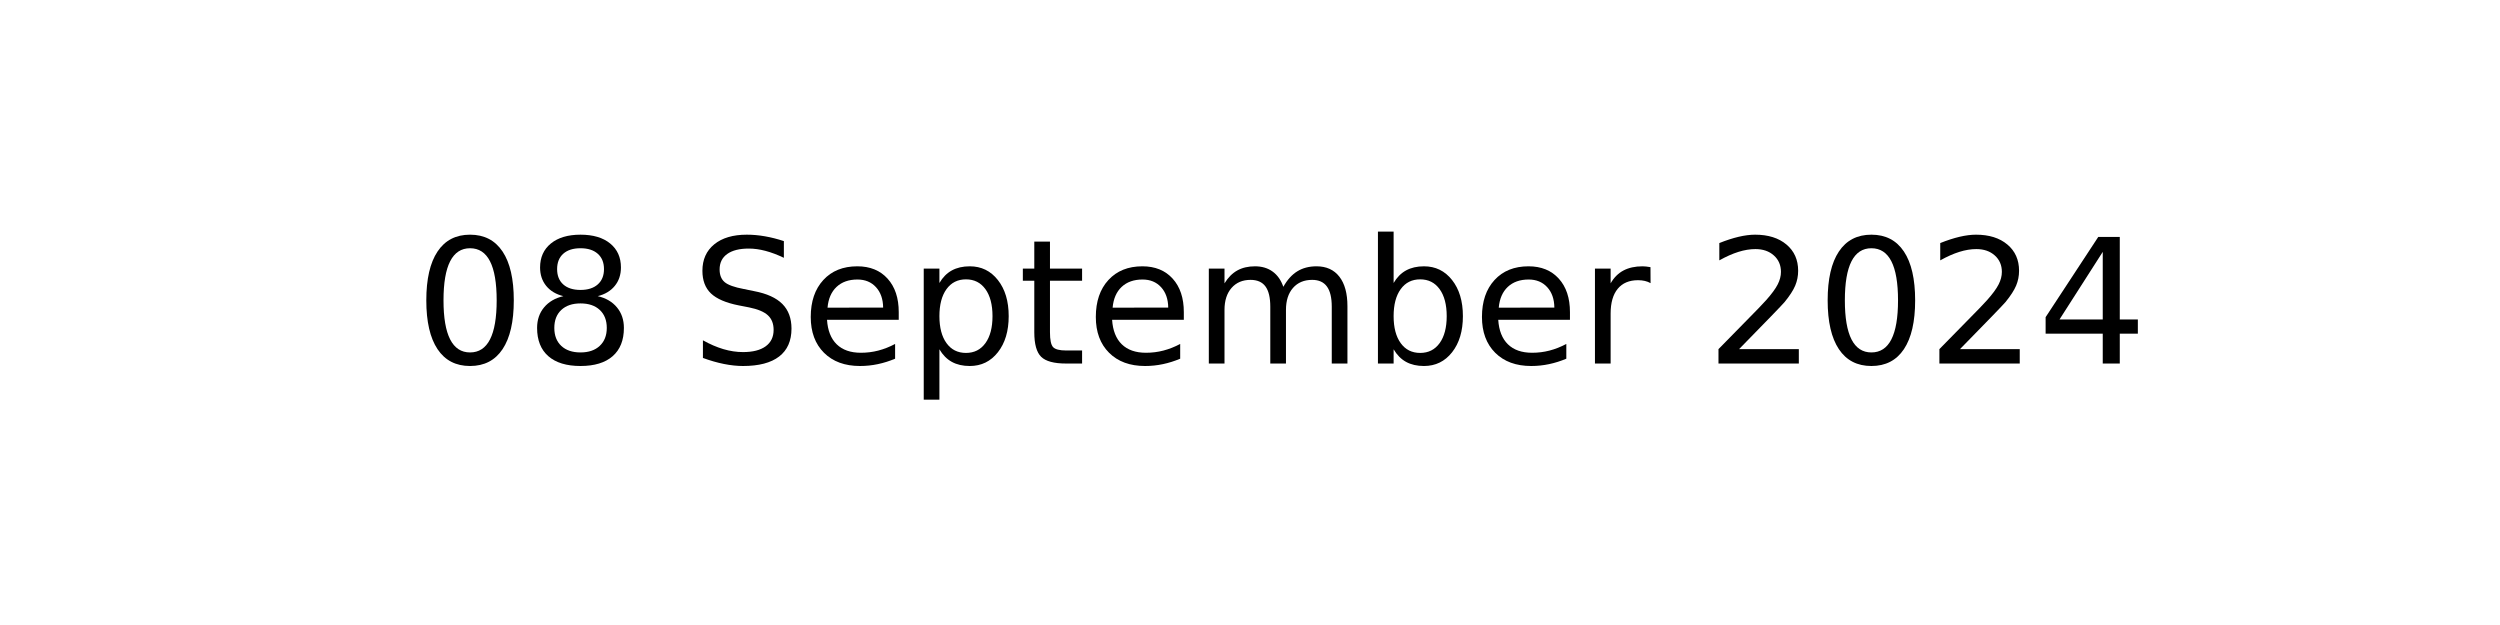
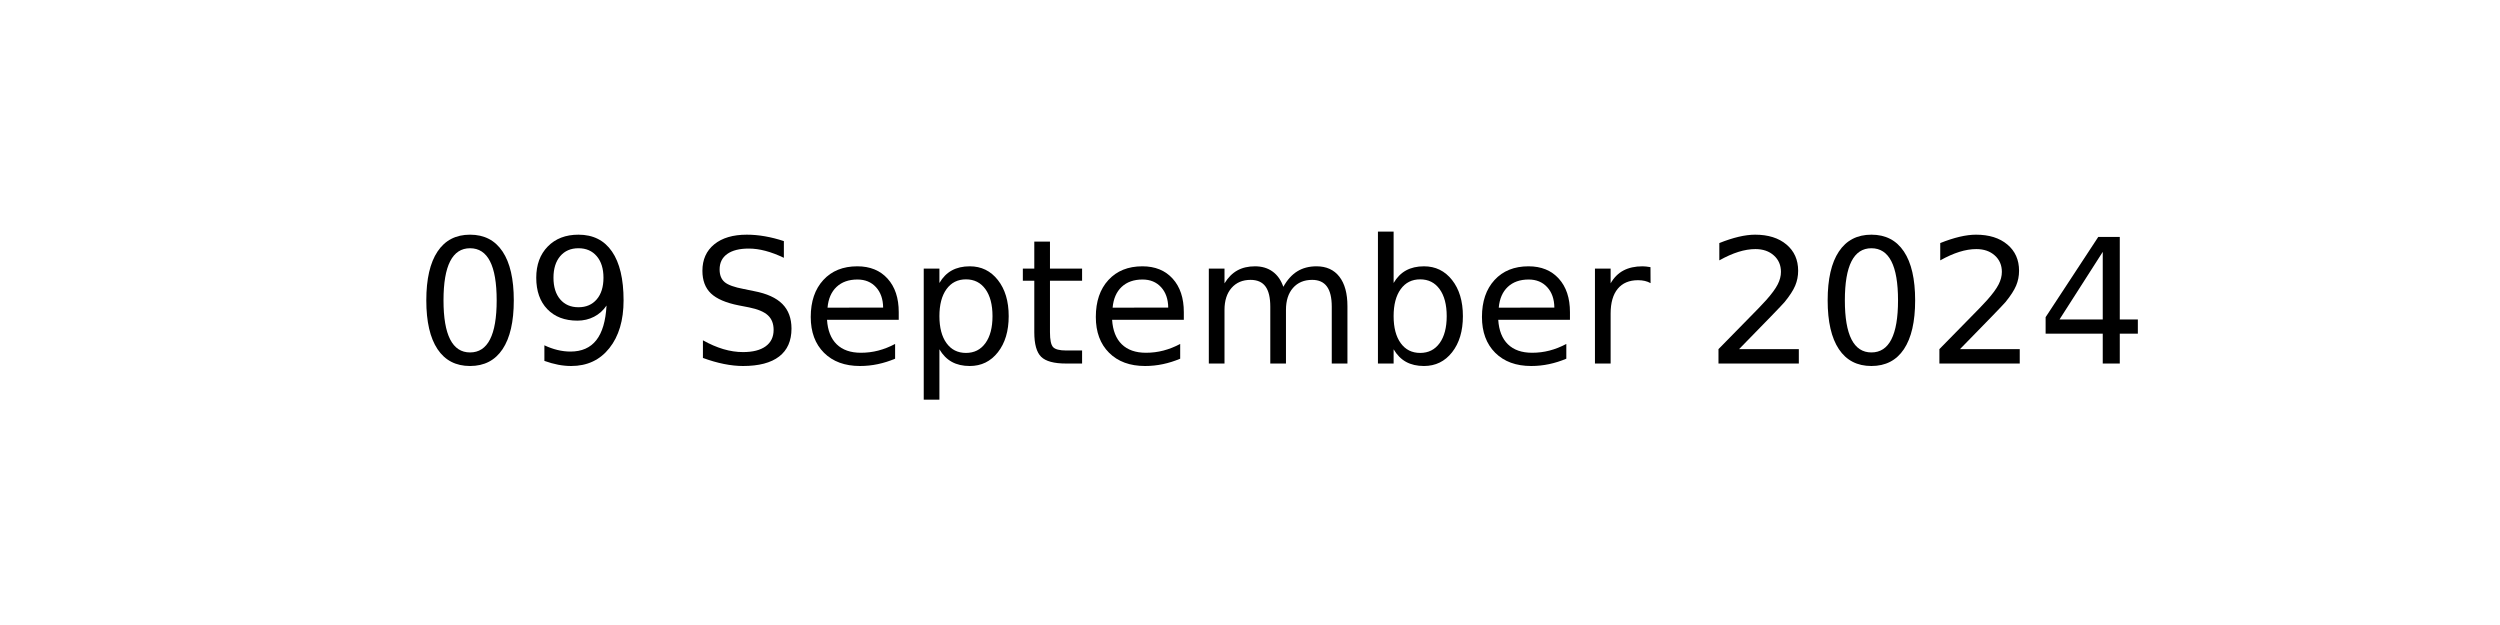
<svg xmlns="http://www.w3.org/2000/svg" xmlns:xlink="http://www.w3.org/1999/xlink" width="144pt" height="36pt" viewBox="0 0 144 36" version="1.1">
  <defs>
    <style type="text/css">*{stroke-linejoin: round; stroke-linecap: butt}</style>
  </defs>
  <g id="figure_1">
    <g id="axes_1">
      <g id="text_1">
        <g transform="translate(23.89609 20.93937) scale(0.1 -0.1)">
          <defs>
            <path id="DejaVuSans-30" d="M 2034 4250  Q 1547 4250 1301 3770  Q 1056 3291 1056 2328  Q 1056 1369 1301 889  Q 1547 409 2034 409  Q 2525 409 2770 889  Q 3016 1369 3016 2328  Q 3016 3291 2770 3770  Q 2525 4250 2034 4250  z M 2034 4750  Q 2819 4750 3233 4129  Q 3647 3509 3647 2328  Q 3647 1150 3233 529  Q 2819 -91 2034 -91  Q 1250 -91 836 529  Q 422 1150 422 2328  Q 422 3509 836 4129  Q 1250 4750 2034 4750  z " transform="scale(0.015625)" />
-             <path id="DejaVuSans-38" d="M 2034 2216  Q 1584 2216 1326 1975  Q 1069 1734 1069 1313  Q 1069 891 1326 650  Q 1584 409 2034 409  Q 2484 409 2743 651  Q 3003 894 3003 1313  Q 3003 1734 2745 1975  Q 2488 2216 2034 2216  z M 1403 2484  Q 997 2584 770 2862  Q 544 3141 544 3541  Q 544 4100 942 4425  Q 1341 4750 2034 4750  Q 2731 4750 3128 4425  Q 3525 4100 3525 3541  Q 3525 3141 3298 2862  Q 3072 2584 2669 2484  Q 3125 2378 3379 2068  Q 3634 1759 3634 1313  Q 3634 634 3220 271  Q 2806 -91 2034 -91  Q 1263 -91 848 271  Q 434 634 434 1313  Q 434 1759 690 2068  Q 947 2378 1403 2484  z M 1172 3481  Q 1172 3119 1398 2916  Q 1625 2713 2034 2713  Q 2441 2713 2670 2916  Q 2900 3119 2900 3481  Q 2900 3844 2670 4047  Q 2441 4250 2034 4250  Q 1625 4250 1398 4047  Q 1172 3844 1172 3481  z " transform="scale(0.015625)" />
+             <path id="DejaVuSans-39" d="M 703 97  L 703 672  Q 941 559 1184 500  Q 1428 441 1663 441  Q 2288 441 2617 861  Q 2947 1281 2994 2138  Q 2813 1869 2534 1725  Q 2256 1581 1919 1581  Q 1219 1581 811 2004  Q 403 2428 403 3163  Q 403 3881 828 4315  Q 1253 4750 1959 4750  Q 2769 4750 3195 4129  Q 3622 3509 3622 2328  Q 3622 1225 3098 567  Q 2575 -91 1691 -91  Q 1453 -91 1209 -44  Q 966 3 703 97  z M 1959 2075  Q 2384 2075 2632 2365  Q 2881 2656 2881 3163  Q 2881 3666 2632 3958  Q 2384 4250 1959 4250  Q 1534 4250 1286 3958  Q 1038 3666 1038 3163  Q 1038 2656 1286 2365  Q 1534 2075 1959 2075  z " transform="scale(0.015625)" />
            <path id="DejaVuSans-20" transform="scale(0.015625)" />
            <path id="DejaVuSans-53" d="M 3425 4513  L 3425 3897  Q 3066 4069 2747 4153  Q 2428 4238 2131 4238  Q 1616 4238 1336 4038  Q 1056 3838 1056 3469  Q 1056 3159 1242 3001  Q 1428 2844 1947 2747  L 2328 2669  Q 3034 2534 3370 2195  Q 3706 1856 3706 1288  Q 3706 609 3251 259  Q 2797 -91 1919 -91  Q 1588 -91 1214 -16  Q 841 59 441 206  L 441 856  Q 825 641 1194 531  Q 1563 422 1919 422  Q 2459 422 2753 634  Q 3047 847 3047 1241  Q 3047 1584 2836 1778  Q 2625 1972 2144 2069  L 1759 2144  Q 1053 2284 737 2584  Q 422 2884 422 3419  Q 422 4038 858 4394  Q 1294 4750 2059 4750  Q 2388 4750 2728 4690  Q 3069 4631 3425 4513  z " transform="scale(0.015625)" />
            <path id="DejaVuSans-65" d="M 3597 1894  L 3597 1613  L 953 1613  Q 991 1019 1311 708  Q 1631 397 2203 397  Q 2534 397 2845 478  Q 3156 559 3463 722  L 3463 178  Q 3153 47 2828 -22  Q 2503 -91 2169 -91  Q 1331 -91 842 396  Q 353 884 353 1716  Q 353 2575 817 3079  Q 1281 3584 2069 3584  Q 2775 3584 3186 3129  Q 3597 2675 3597 1894  z M 3022 2063  Q 3016 2534 2758 2815  Q 2500 3097 2075 3097  Q 1594 3097 1305 2825  Q 1016 2553 972 2059  L 3022 2063  z " transform="scale(0.015625)" />
            <path id="DejaVuSans-70" d="M 1159 525  L 1159 -1331  L 581 -1331  L 581 3500  L 1159 3500  L 1159 2969  Q 1341 3281 1617 3432  Q 1894 3584 2278 3584  Q 2916 3584 3314 3078  Q 3713 2572 3713 1747  Q 3713 922 3314 415  Q 2916 -91 2278 -91  Q 1894 -91 1617 61  Q 1341 213 1159 525  z M 3116 1747  Q 3116 2381 2855 2742  Q 2594 3103 2138 3103  Q 1681 3103 1420 2742  Q 1159 2381 1159 1747  Q 1159 1113 1420 752  Q 1681 391 2138 391  Q 2594 391 2855 752  Q 3116 1113 3116 1747  z " transform="scale(0.015625)" />
            <path id="DejaVuSans-74" d="M 1172 4494  L 1172 3500  L 2356 3500  L 2356 3053  L 1172 3053  L 1172 1153  Q 1172 725 1289 603  Q 1406 481 1766 481  L 2356 481  L 2356 0  L 1766 0  Q 1100 0 847 248  Q 594 497 594 1153  L 594 3053  L 172 3053  L 172 3500  L 594 3500  L 594 4494  L 1172 4494  z " transform="scale(0.015625)" />
            <path id="DejaVuSans-6d" d="M 3328 2828  Q 3544 3216 3844 3400  Q 4144 3584 4550 3584  Q 5097 3584 5394 3201  Q 5691 2819 5691 2113  L 5691 0  L 5113 0  L 5113 2094  Q 5113 2597 4934 2840  Q 4756 3084 4391 3084  Q 3944 3084 3684 2787  Q 3425 2491 3425 1978  L 3425 0  L 2847 0  L 2847 2094  Q 2847 2600 2669 2842  Q 2491 3084 2119 3084  Q 1678 3084 1418 2786  Q 1159 2488 1159 1978  L 1159 0  L 581 0  L 581 3500  L 1159 3500  L 1159 2956  Q 1356 3278 1631 3431  Q 1906 3584 2284 3584  Q 2666 3584 2933 3390  Q 3200 3197 3328 2828  z " transform="scale(0.015625)" />
            <path id="DejaVuSans-62" d="M 3116 1747  Q 3116 2381 2855 2742  Q 2594 3103 2138 3103  Q 1681 3103 1420 2742  Q 1159 2381 1159 1747  Q 1159 1113 1420 752  Q 1681 391 2138 391  Q 2594 391 2855 752  Q 3116 1113 3116 1747  z M 1159 2969  Q 1341 3281 1617 3432  Q 1894 3584 2278 3584  Q 2916 3584 3314 3078  Q 3713 2572 3713 1747  Q 3713 922 3314 415  Q 2916 -91 2278 -91  Q 1894 -91 1617 61  Q 1341 213 1159 525  L 1159 0  L 581 0  L 581 4863  L 1159 4863  L 1159 2969  z " transform="scale(0.015625)" />
            <path id="DejaVuSans-72" d="M 2631 2963  Q 2534 3019 2420 3045  Q 2306 3072 2169 3072  Q 1681 3072 1420 2755  Q 1159 2438 1159 1844  L 1159 0  L 581 0  L 581 3500  L 1159 3500  L 1159 2956  Q 1341 3275 1631 3429  Q 1922 3584 2338 3584  Q 2397 3584 2469 3576  Q 2541 3569 2628 3553  L 2631 2963  z " transform="scale(0.015625)" />
            <path id="DejaVuSans-32" d="M 1228 531  L 3431 531  L 3431 0  L 469 0  L 469 531  Q 828 903 1448 1529  Q 2069 2156 2228 2338  Q 2531 2678 2651 2914  Q 2772 3150 2772 3378  Q 2772 3750 2511 3984  Q 2250 4219 1831 4219  Q 1534 4219 1204 4116  Q 875 4013 500 3803  L 500 4441  Q 881 4594 1212 4672  Q 1544 4750 1819 4750  Q 2544 4750 2975 4387  Q 3406 4025 3406 3419  Q 3406 3131 3298 2873  Q 3191 2616 2906 2266  Q 2828 2175 2409 1742  Q 1991 1309 1228 531  z " transform="scale(0.015625)" />
            <path id="DejaVuSans-34" d="M 2419 4116  L 825 1625  L 2419 1625  L 2419 4116  z M 2253 4666  L 3047 4666  L 3047 1625  L 3713 1625  L 3713 1100  L 3047 1100  L 3047 0  L 2419 0  L 2419 1100  L 313 1100  L 313 1709  L 2253 4666  z " transform="scale(0.015625)" />
          </defs>
          <use xlink:href="#DejaVuSans-30" />
-           <use xlink:href="#DejaVuSans-38" x="63.623" />
+           <use xlink:href="#DejaVuSans-39" x="63.623" />
          <use xlink:href="#DejaVuSans-20" x="127.246" />
          <use xlink:href="#DejaVuSans-53" x="159.033" />
          <use xlink:href="#DejaVuSans-65" x="222.51" />
          <use xlink:href="#DejaVuSans-70" x="284.033" />
          <use xlink:href="#DejaVuSans-74" x="347.51" />
          <use xlink:href="#DejaVuSans-65" x="386.719" />
          <use xlink:href="#DejaVuSans-6d" x="448.242" />
          <use xlink:href="#DejaVuSans-62" x="545.654" />
          <use xlink:href="#DejaVuSans-65" x="609.131" />
          <use xlink:href="#DejaVuSans-72" x="670.654" />
          <use xlink:href="#DejaVuSans-20" x="711.768" />
          <use xlink:href="#DejaVuSans-32" x="743.555" />
          <use xlink:href="#DejaVuSans-30" x="807.178" />
          <use xlink:href="#DejaVuSans-32" x="870.801" />
          <use xlink:href="#DejaVuSans-34" x="934.424" />
        </g>
      </g>
    </g>
  </g>
</svg>
